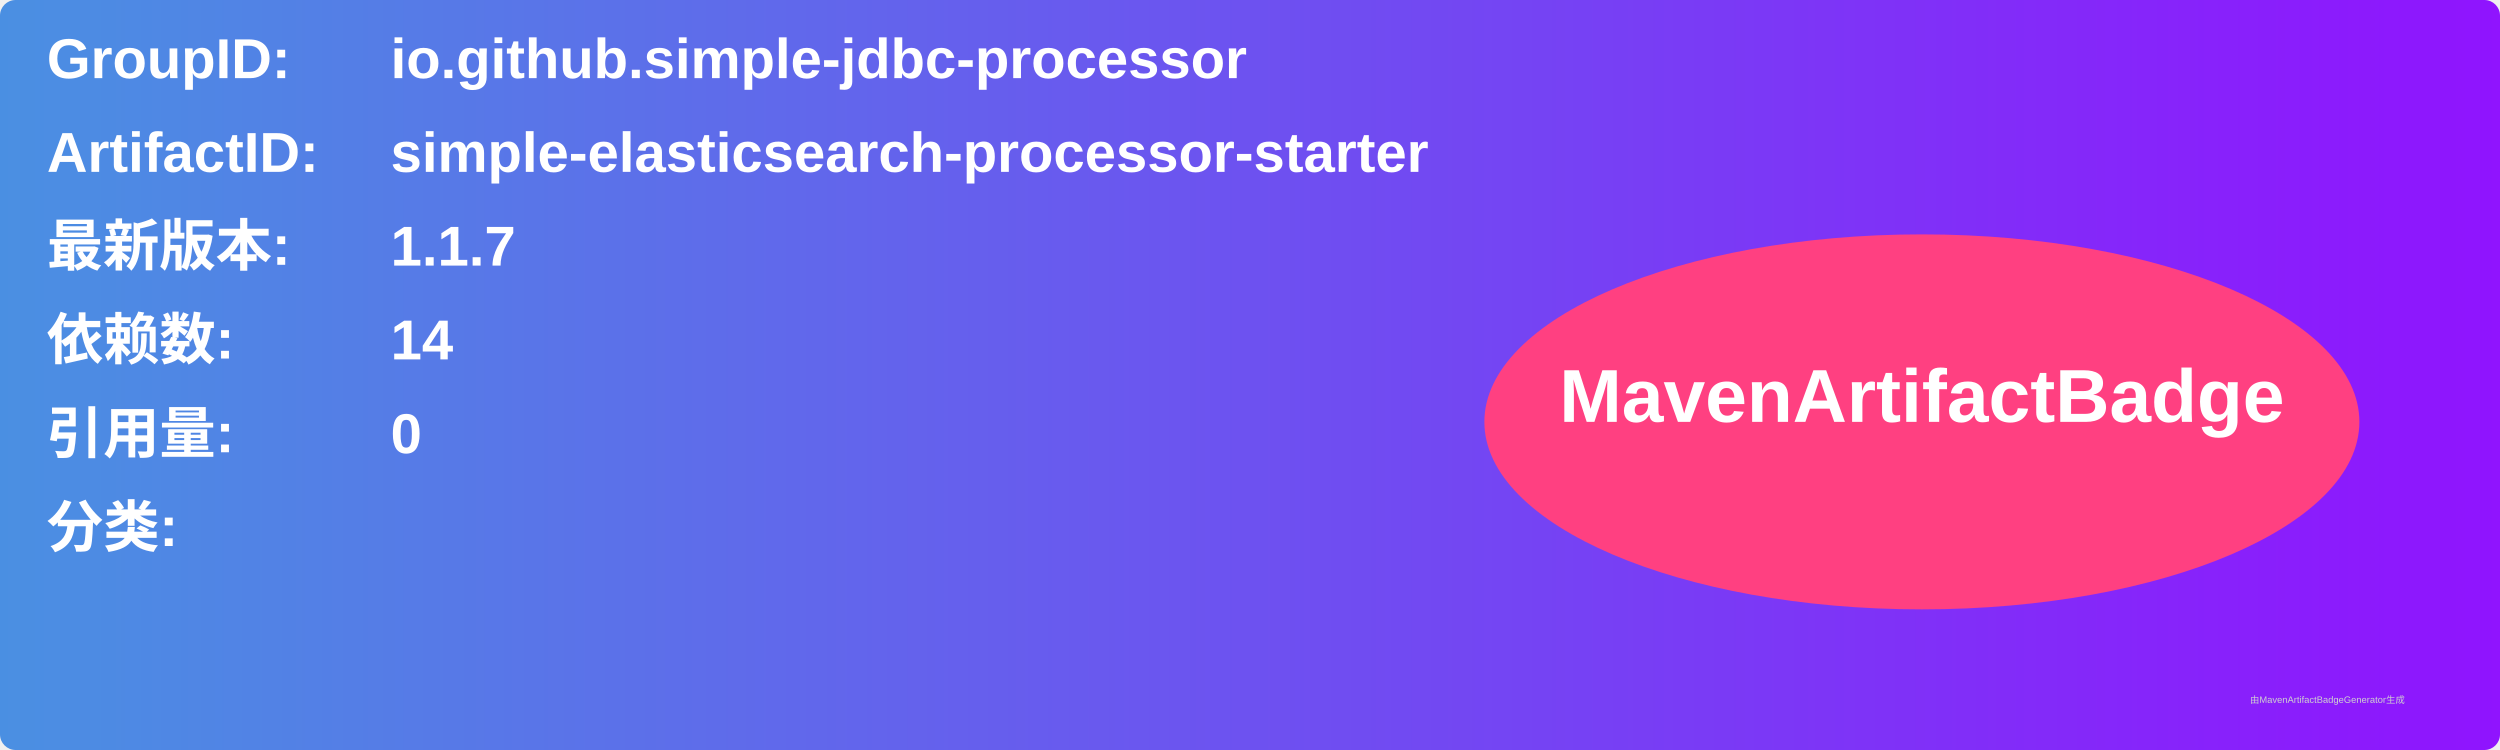
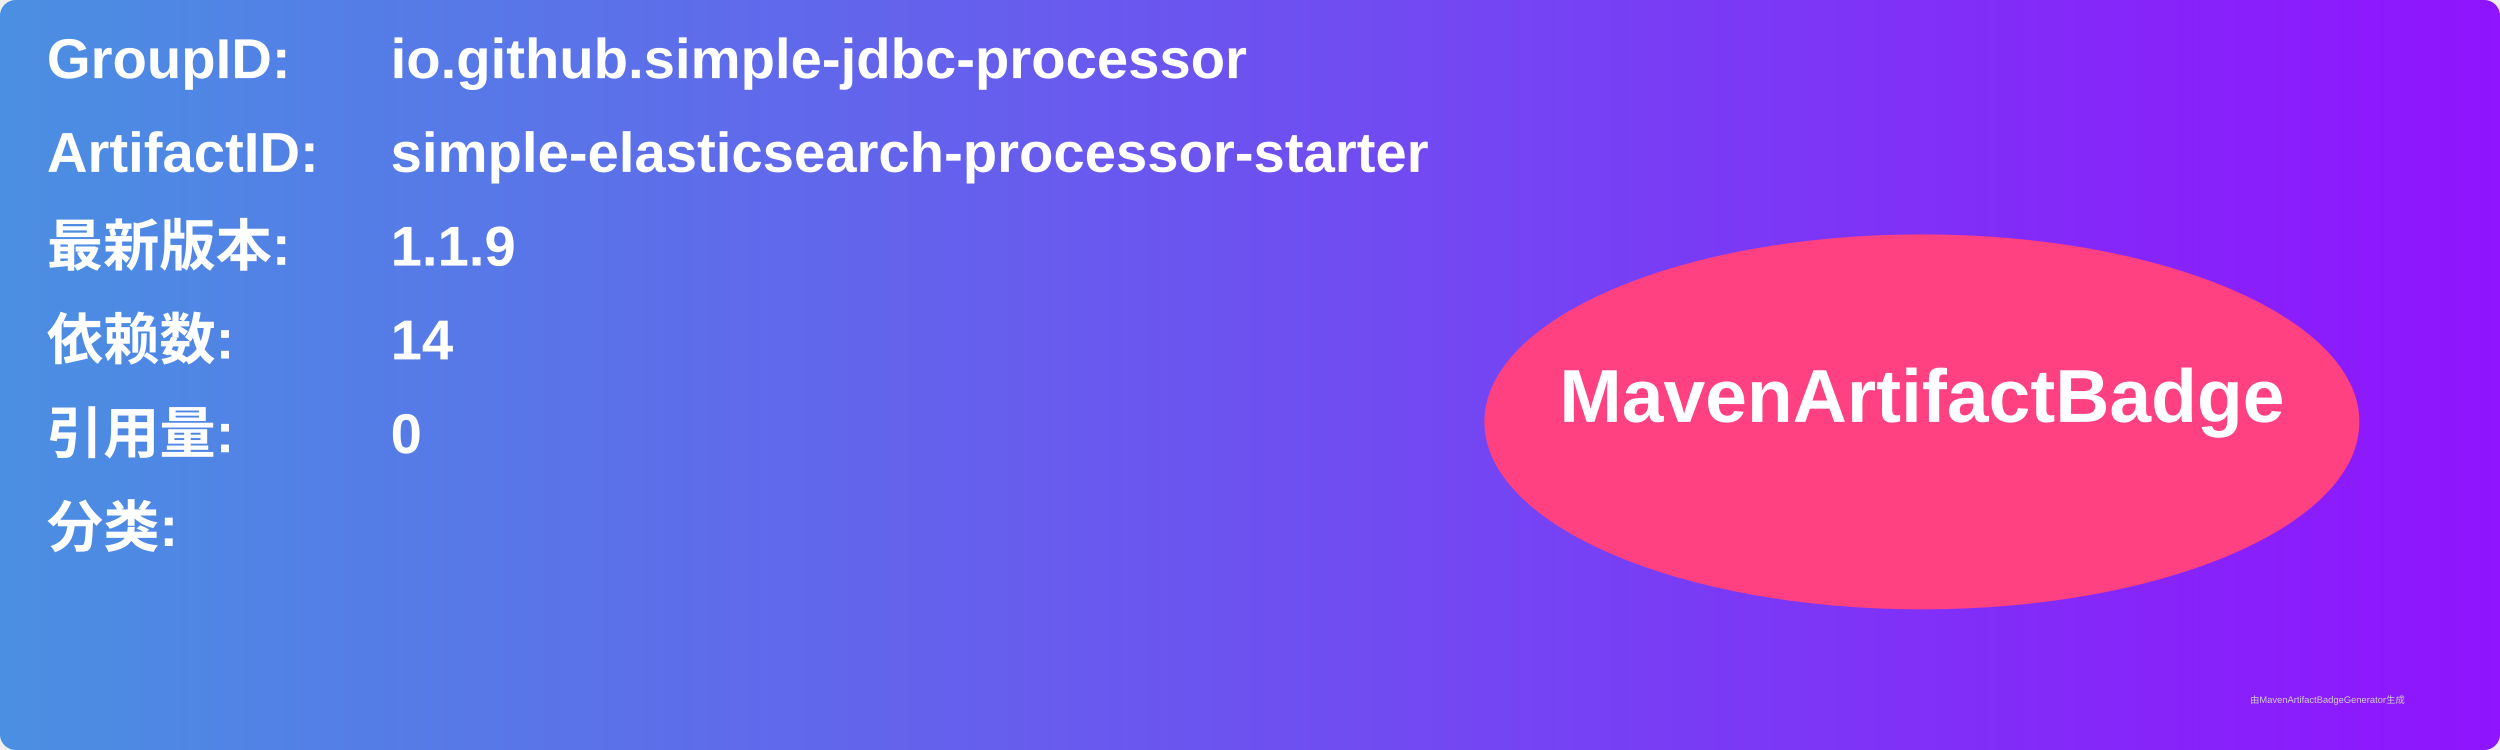
<svg xmlns="http://www.w3.org/2000/svg" width="800" height="240" viewBox="0 0 800 240">
  <linearGradient id="grad" x1="0%" y1="0%" x2="100%" y2="0%">
    <stop offset="0%" stop-color="#4a90e2" />
    <stop offset="100%" stop-color="#9013fe" />
  </linearGradient>
  <rect width="100%" height="100%" rx="5" ry="5" fill="url(#grad)" />
  <g transform="translate(15, 15)">
    <text x="0" y="10" font-family="Arial" font-size="18" fill="white" font-weight="bold" width="260">GroupID:</text>
    <text x="110" y="10" font-family="Arial" font-size="18" fill="white" font-weight="bold" width="460">io.github.simple-jdbc-processor</text>
    <text x="0" y="40" font-family="Arial" font-size="18" fill="white" font-weight="bold" width="260">ArtifactID:</text>
    <text x="110" y="40" font-family="Arial" font-size="18" fill="white" font-weight="bold" width="460">simple-elasticsearch-processor-starter</text>
    <text x="0" y="70" font-family="Arial" font-size="18" fill="white" font-weight="bold">最新版本:</text>
    <text x="110" y="70" font-family="Arial" font-size="18" fill="white" font-weight="bold">
-       <tspan font-weight="bold">1.1.7</tspan>
+       <tspan font-weight="bold">1.1.9</tspan>
    </text>
    <text x="0" y="100" font-family="Arial" font-size="18" fill="white" font-weight="bold">依赖数: </text>
    <text x="110" y="100" font-family="Arial" font-size="18" fill="white">
      <tspan font-weight="bold">14</tspan>
    </text>
    <text x="0" y="130" font-family="Arial" font-size="18" fill="white" font-weight="bold">引用量: </text>
    <text x="110" y="130" font-family="Arial" font-size="18" fill="white">
      <tspan font-weight="bold">0</tspan>
    </text>
    <text x="0" y="160" font-family="Arial" font-size="18" fill="white" font-weight="bold">分类:</text>
    <text x="10" y="190" font-family="Arial" font-size="10" fill="white">
      <tspan font-weight="bold" />
    </text>
    <ellipse cx="600" cy="120" rx="140" ry="60" fill="#ff4081" />
    <text x="600" y="120" text-anchor="middle" font-family="Arial" font-size="24" fill="white" font-weight="bold">MavenArtifactBadge</text>
  </g>
  <text x="720" y="225" font-family="Arial" font-size="3" fill="#d0d0d0">由MavenArtifactBadgeGenerator生成</text>
</svg>
